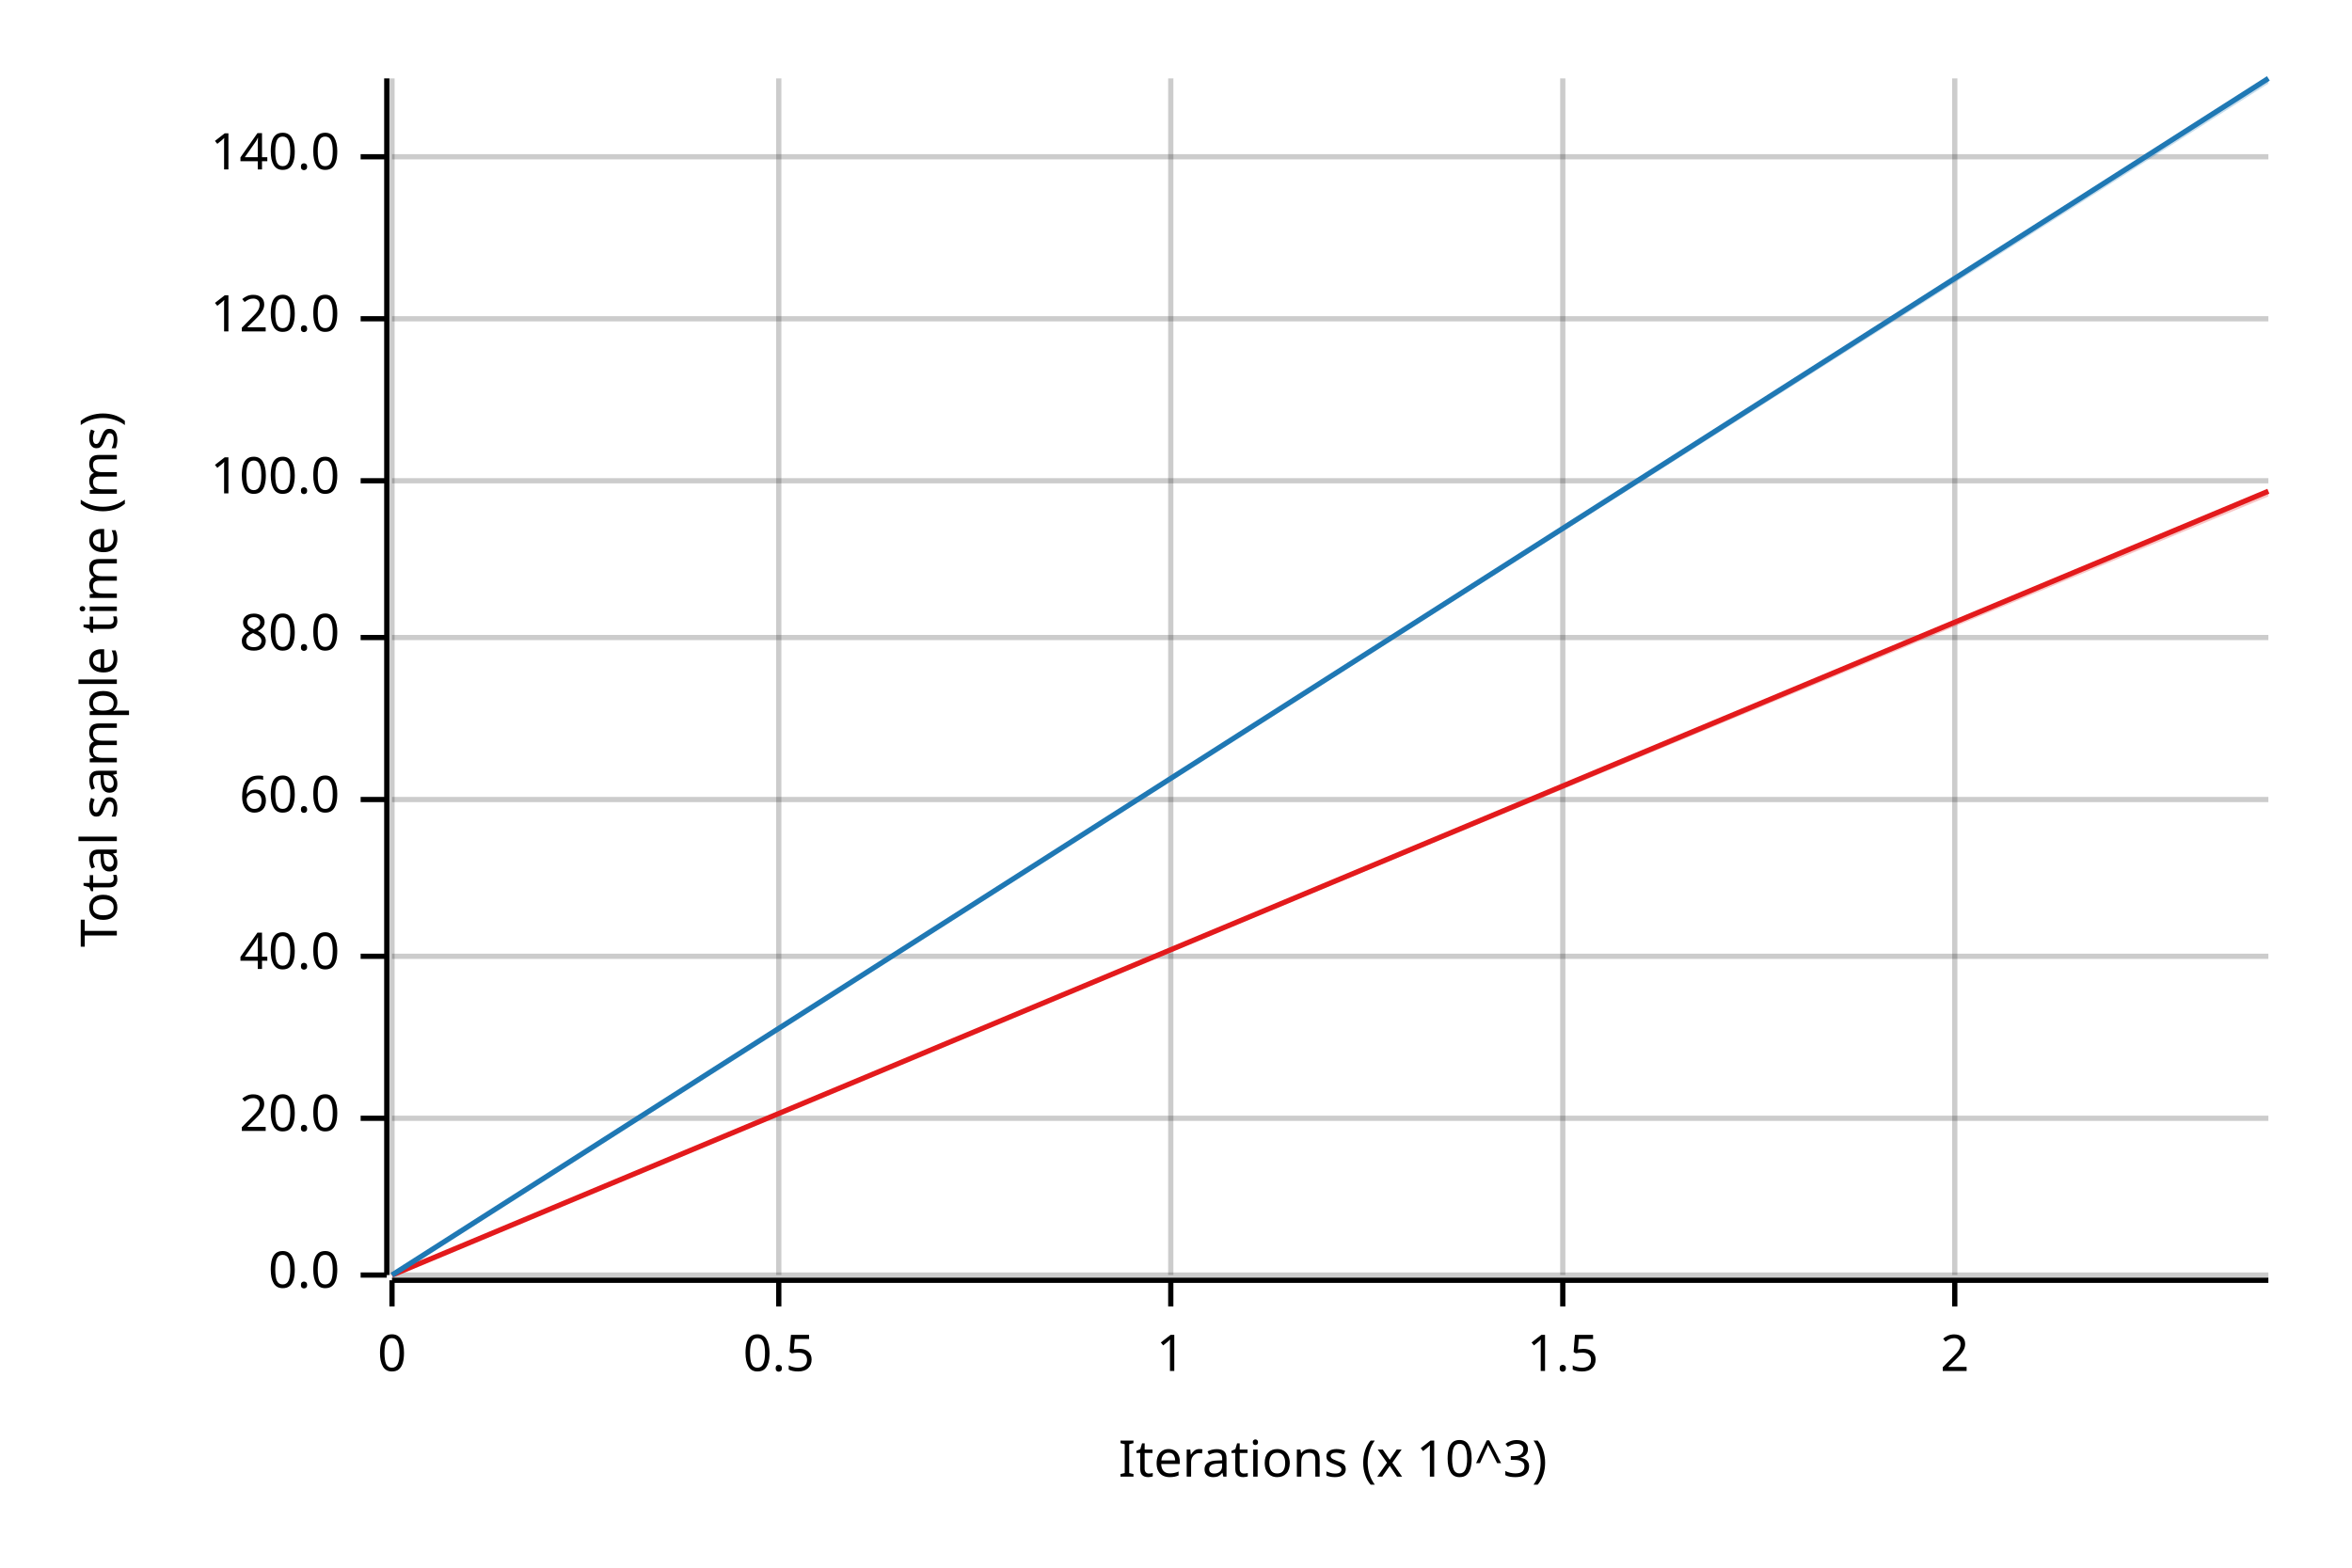
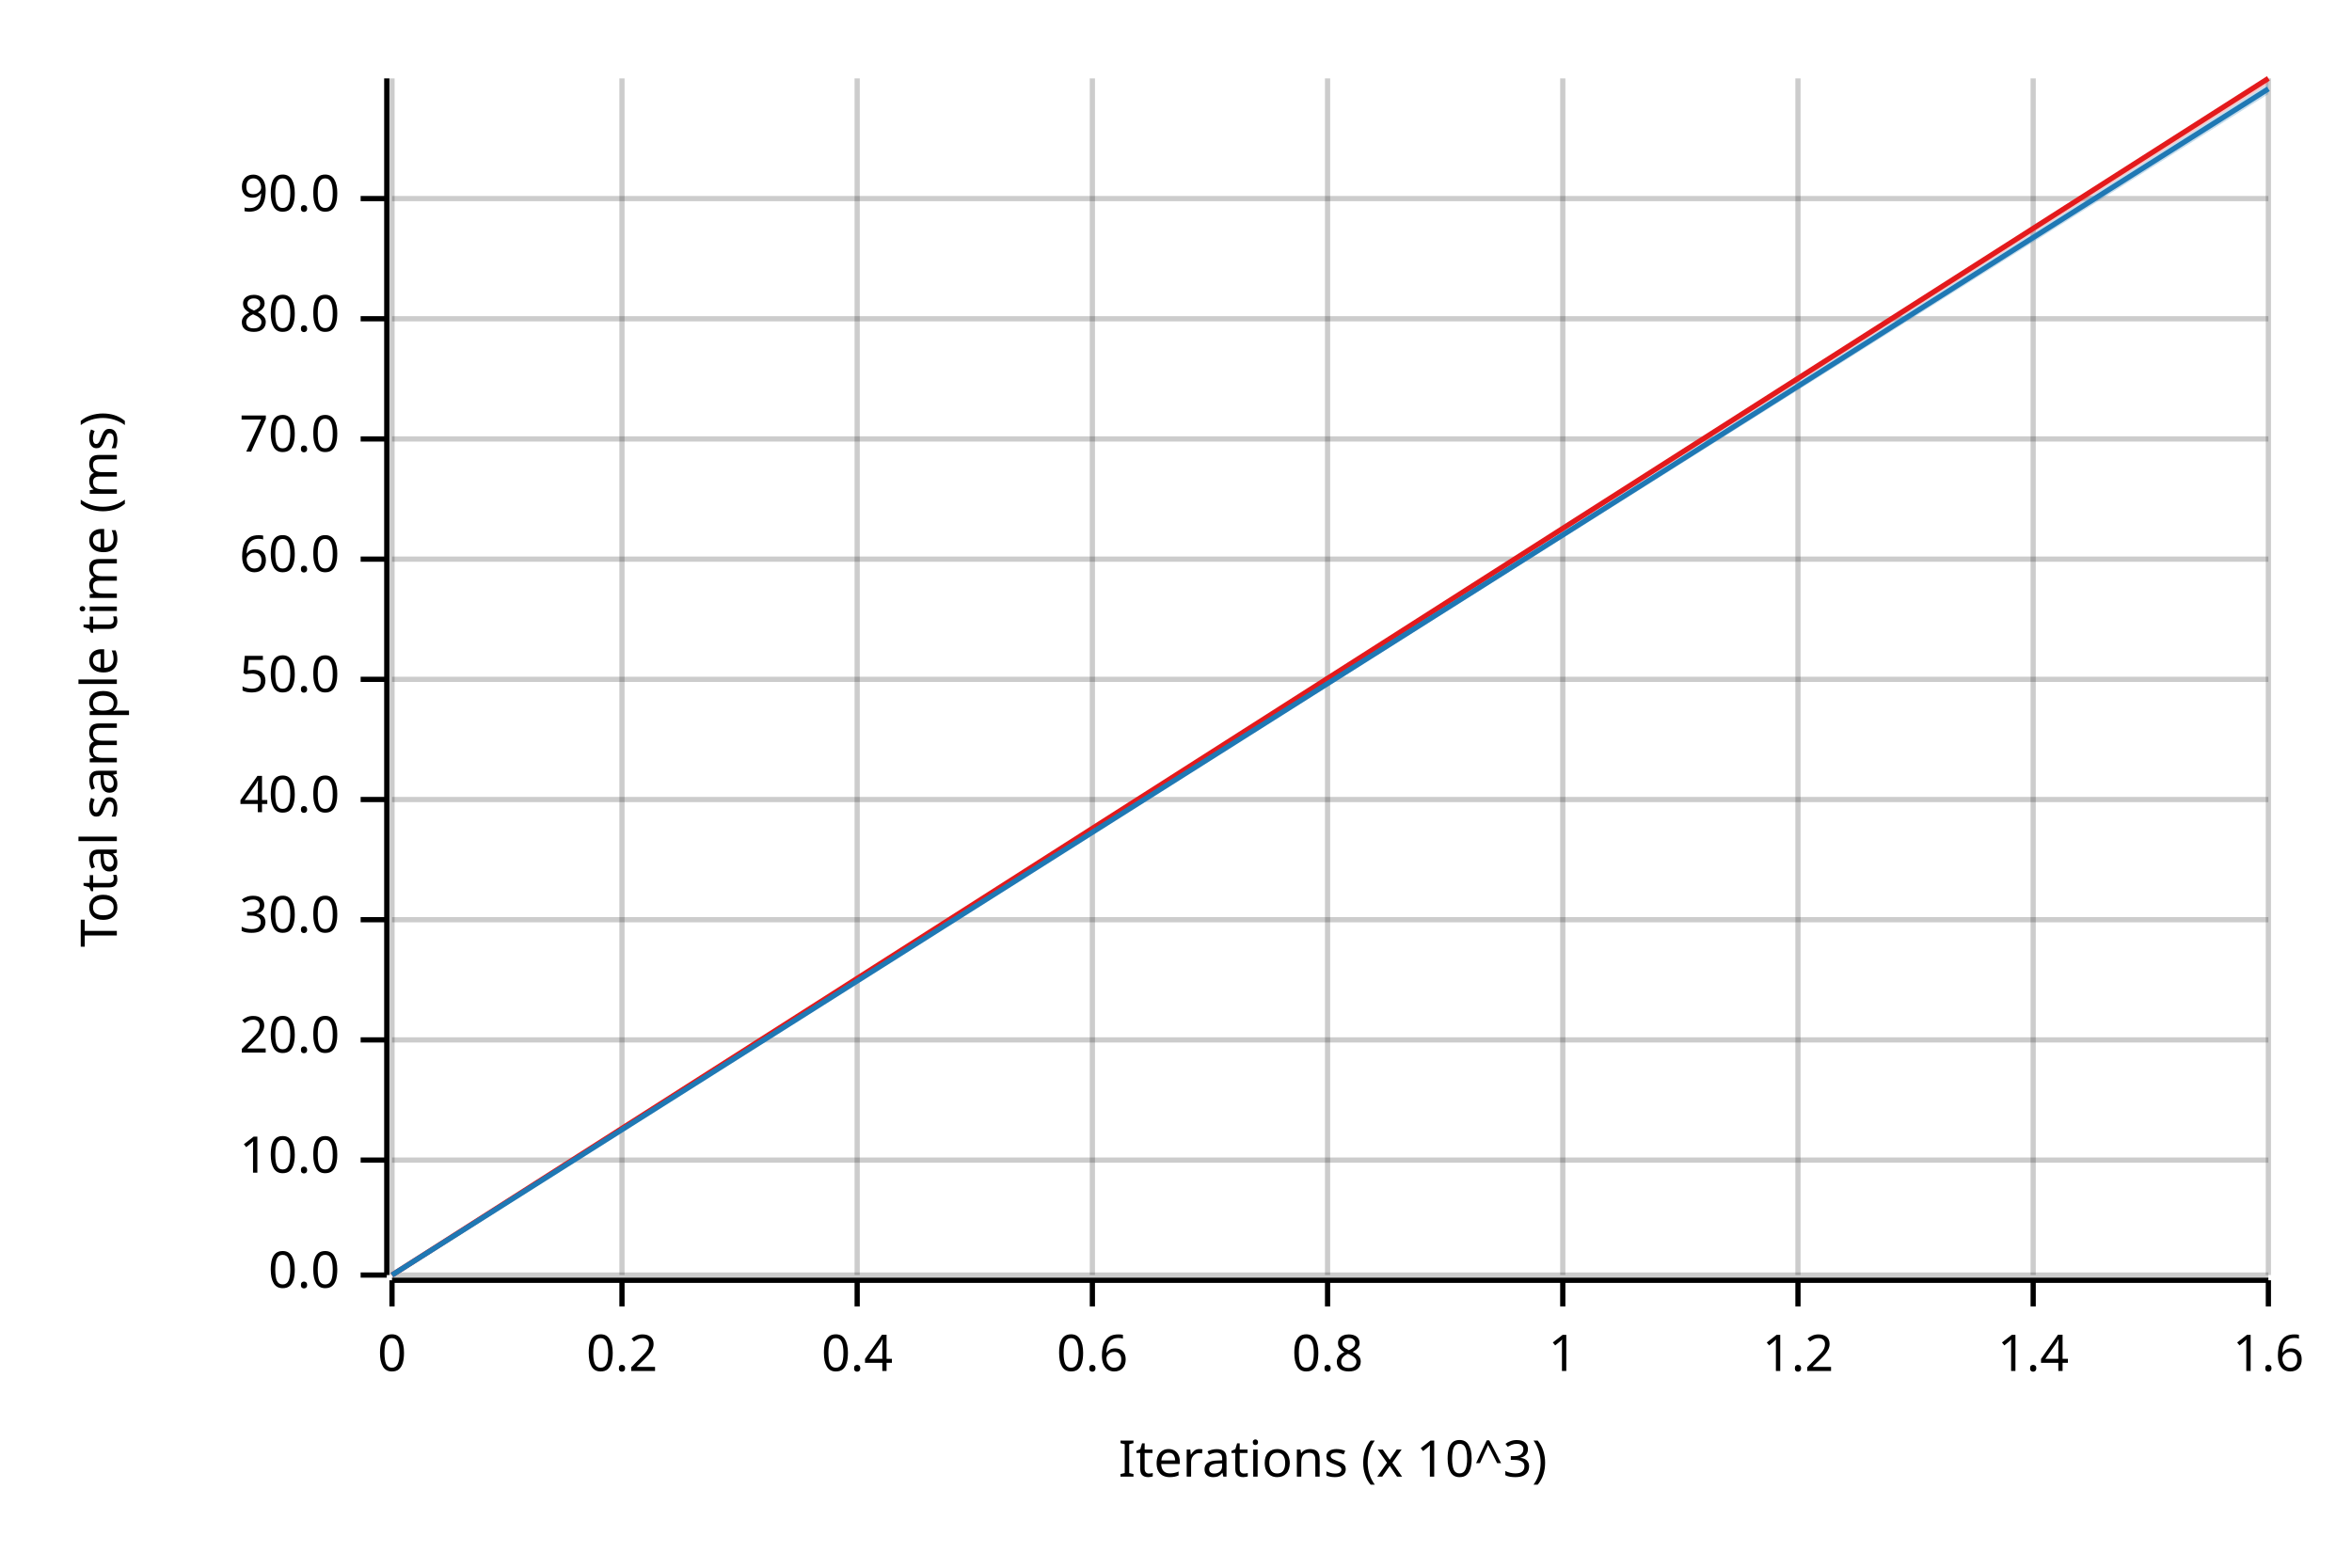
<svg xmlns="http://www.w3.org/2000/svg" width="450" height="300" viewBox="0 0 450 300">
  <text x="15" y="130" dy="0.76em" text-anchor="middle" font-family="sans-serif" font-size="9.677" opacity="1" fill="#000000" transform="rotate(270, 15, 130)">
Total sample time (ms)
</text>
  <text x="255" y="285" dy="-0.5ex" text-anchor="middle" font-family="sans-serif" font-size="9.677" opacity="1" fill="#000000">
Iterations (x 10^3)
</text>
  <line opacity="0.2" stroke="#000000" stroke-width="1" x1="75" y1="244" x2="75" y2="15" />
-   <line opacity="0.2" stroke="#000000" stroke-width="1" x1="149" y1="244" x2="149" y2="15" />
-   <line opacity="0.2" stroke="#000000" stroke-width="1" x1="224" y1="244" x2="224" y2="15" />
+   <line opacity="0.2" stroke="#000000" stroke-width="1" x1="119" y1="244" x2="119" y2="15" />
+   <line opacity="0.2" stroke="#000000" stroke-width="1" x1="164" y1="244" x2="164" y2="15" />
+   <line opacity="0.2" stroke="#000000" stroke-width="1" x1="209" y1="244" x2="209" y2="15" />
+   <line opacity="0.2" stroke="#000000" stroke-width="1" x1="254" y1="244" x2="254" y2="15" />
  <line opacity="0.2" stroke="#000000" stroke-width="1" x1="299" y1="244" x2="299" y2="15" />
-   <line opacity="0.2" stroke="#000000" stroke-width="1" x1="374" y1="244" x2="374" y2="15" />
+   <line opacity="0.2" stroke="#000000" stroke-width="1" x1="344" y1="244" x2="344" y2="15" />
+   <line opacity="0.2" stroke="#000000" stroke-width="1" x1="389" y1="244" x2="389" y2="15" />
+   <line opacity="0.2" stroke="#000000" stroke-width="1" x1="434" y1="244" x2="434" y2="15" />
  <line opacity="0.2" stroke="#000000" stroke-width="1" x1="75" y1="244" x2="434" y2="244" />
-   <line opacity="0.2" stroke="#000000" stroke-width="1" x1="75" y1="214" x2="434" y2="214" />
-   <line opacity="0.2" stroke="#000000" stroke-width="1" x1="75" y1="183" x2="434" y2="183" />
+   <line opacity="0.2" stroke="#000000" stroke-width="1" x1="75" y1="222" x2="434" y2="222" />
+   <line opacity="0.2" stroke="#000000" stroke-width="1" x1="75" y1="199" x2="434" y2="199" />
+   <line opacity="0.2" stroke="#000000" stroke-width="1" x1="75" y1="176" x2="434" y2="176" />
  <line opacity="0.2" stroke="#000000" stroke-width="1" x1="75" y1="153" x2="434" y2="153" />
-   <line opacity="0.2" stroke="#000000" stroke-width="1" x1="75" y1="122" x2="434" y2="122" />
-   <line opacity="0.2" stroke="#000000" stroke-width="1" x1="75" y1="92" x2="434" y2="92" />
+   <line opacity="0.2" stroke="#000000" stroke-width="1" x1="75" y1="130" x2="434" y2="130" />
+   <line opacity="0.2" stroke="#000000" stroke-width="1" x1="75" y1="107" x2="434" y2="107" />
+   <line opacity="0.2" stroke="#000000" stroke-width="1" x1="75" y1="84" x2="434" y2="84" />
  <line opacity="0.2" stroke="#000000" stroke-width="1" x1="75" y1="61" x2="434" y2="61" />
-   <line opacity="0.2" stroke="#000000" stroke-width="1" x1="75" y1="30" x2="434" y2="30" />
+   <line opacity="0.2" stroke="#000000" stroke-width="1" x1="75" y1="38" x2="434" y2="38" />
  <polyline fill="none" opacity="1" stroke="#000000" stroke-width="1" points="74,15 74,244 " />
  <text x="65" y="244" dy="0.5ex" text-anchor="end" font-family="sans-serif" font-size="9.677" opacity="1" fill="#000000">
0.0
</text>
  <polyline fill="none" opacity="1" stroke="#000000" stroke-width="1" points="69,244 74,244 " />
-   <text x="65" y="214" dy="0.5ex" text-anchor="end" font-family="sans-serif" font-size="9.677" opacity="1" fill="#000000">
+   <text x="65" y="222" dy="0.5ex" text-anchor="end" font-family="sans-serif" font-size="9.677" opacity="1" fill="#000000">
+ 10.0
+ </text>
+   <polyline fill="none" opacity="1" stroke="#000000" stroke-width="1" points="69,222 74,222 " />
+   <text x="65" y="199" dy="0.5ex" text-anchor="end" font-family="sans-serif" font-size="9.677" opacity="1" fill="#000000">
20.0
</text>
-   <polyline fill="none" opacity="1" stroke="#000000" stroke-width="1" points="69,214 74,214 " />
-   <text x="65" y="183" dy="0.5ex" text-anchor="end" font-family="sans-serif" font-size="9.677" opacity="1" fill="#000000">
+   <polyline fill="none" opacity="1" stroke="#000000" stroke-width="1" points="69,199 74,199 " />
+   <text x="65" y="176" dy="0.5ex" text-anchor="end" font-family="sans-serif" font-size="9.677" opacity="1" fill="#000000">
+ 30.0
+ </text>
+   <polyline fill="none" opacity="1" stroke="#000000" stroke-width="1" points="69,176 74,176 " />
+   <text x="65" y="153" dy="0.5ex" text-anchor="end" font-family="sans-serif" font-size="9.677" opacity="1" fill="#000000">
40.0
</text>
-   <polyline fill="none" opacity="1" stroke="#000000" stroke-width="1" points="69,183 74,183 " />
-   <text x="65" y="153" dy="0.5ex" text-anchor="end" font-family="sans-serif" font-size="9.677" opacity="1" fill="#000000">
+   <polyline fill="none" opacity="1" stroke="#000000" stroke-width="1" points="69,153 74,153 " />
+   <text x="65" y="130" dy="0.5ex" text-anchor="end" font-family="sans-serif" font-size="9.677" opacity="1" fill="#000000">
+ 50.0
+ </text>
+   <polyline fill="none" opacity="1" stroke="#000000" stroke-width="1" points="69,130 74,130 " />
+   <text x="65" y="107" dy="0.5ex" text-anchor="end" font-family="sans-serif" font-size="9.677" opacity="1" fill="#000000">
60.0
</text>
-   <polyline fill="none" opacity="1" stroke="#000000" stroke-width="1" points="69,153 74,153 " />
-   <text x="65" y="122" dy="0.5ex" text-anchor="end" font-family="sans-serif" font-size="9.677" opacity="1" fill="#000000">
+   <polyline fill="none" opacity="1" stroke="#000000" stroke-width="1" points="69,107 74,107 " />
+   <text x="65" y="84" dy="0.5ex" text-anchor="end" font-family="sans-serif" font-size="9.677" opacity="1" fill="#000000">
+ 70.0
+ </text>
+   <polyline fill="none" opacity="1" stroke="#000000" stroke-width="1" points="69,84 74,84 " />
+   <text x="65" y="61" dy="0.5ex" text-anchor="end" font-family="sans-serif" font-size="9.677" opacity="1" fill="#000000">
80.0
</text>
-   <polyline fill="none" opacity="1" stroke="#000000" stroke-width="1" points="69,122 74,122 " />
-   <text x="65" y="92" dy="0.5ex" text-anchor="end" font-family="sans-serif" font-size="9.677" opacity="1" fill="#000000">
- 100.0
+   <polyline fill="none" opacity="1" stroke="#000000" stroke-width="1" points="69,61 74,61 " />
+   <text x="65" y="38" dy="0.5ex" text-anchor="end" font-family="sans-serif" font-size="9.677" opacity="1" fill="#000000">
+ 90.0
</text>
-   <polyline fill="none" opacity="1" stroke="#000000" stroke-width="1" points="69,92 74,92 " />
-   <text x="65" y="61" dy="0.5ex" text-anchor="end" font-family="sans-serif" font-size="9.677" opacity="1" fill="#000000">
- 120.0
- </text>
-   <polyline fill="none" opacity="1" stroke="#000000" stroke-width="1" points="69,61 74,61 " />
-   <text x="65" y="30" dy="0.5ex" text-anchor="end" font-family="sans-serif" font-size="9.677" opacity="1" fill="#000000">
- 140.0
- </text>
-   <polyline fill="none" opacity="1" stroke="#000000" stroke-width="1" points="69,30 74,30 " />
+   <polyline fill="none" opacity="1" stroke="#000000" stroke-width="1" points="69,38 74,38 " />
  <polyline fill="none" opacity="1" stroke="#000000" stroke-width="1" points="75,245 434,245 " />
  <text x="75" y="255" dy="0.76em" text-anchor="middle" font-family="sans-serif" font-size="9.677" opacity="1" fill="#000000">
0
</text>
  <polyline fill="none" opacity="1" stroke="#000000" stroke-width="1" points="75,245 75,250 " />
-   <text x="149" y="255" dy="0.76em" text-anchor="middle" font-family="sans-serif" font-size="9.677" opacity="1" fill="#000000">
- 0.5
+   <text x="119" y="255" dy="0.76em" text-anchor="middle" font-family="sans-serif" font-size="9.677" opacity="1" fill="#000000">
+ 0.2
</text>
-   <polyline fill="none" opacity="1" stroke="#000000" stroke-width="1" points="149,245 149,250 " />
-   <text x="224" y="255" dy="0.76em" text-anchor="middle" font-family="sans-serif" font-size="9.677" opacity="1" fill="#000000">
+   <polyline fill="none" opacity="1" stroke="#000000" stroke-width="1" points="119,245 119,250 " />
+   <text x="164" y="255" dy="0.76em" text-anchor="middle" font-family="sans-serif" font-size="9.677" opacity="1" fill="#000000">
+ 0.4
+ </text>
+   <polyline fill="none" opacity="1" stroke="#000000" stroke-width="1" points="164,245 164,250 " />
+   <text x="209" y="255" dy="0.76em" text-anchor="middle" font-family="sans-serif" font-size="9.677" opacity="1" fill="#000000">
+ 0.6
+ </text>
+   <polyline fill="none" opacity="1" stroke="#000000" stroke-width="1" points="209,245 209,250 " />
+   <text x="254" y="255" dy="0.76em" text-anchor="middle" font-family="sans-serif" font-size="9.677" opacity="1" fill="#000000">
+ 0.8
+ </text>
+   <polyline fill="none" opacity="1" stroke="#000000" stroke-width="1" points="254,245 254,250 " />
+   <text x="299" y="255" dy="0.76em" text-anchor="middle" font-family="sans-serif" font-size="9.677" opacity="1" fill="#000000">
1
</text>
-   <polyline fill="none" opacity="1" stroke="#000000" stroke-width="1" points="224,245 224,250 " />
-   <text x="299" y="255" dy="0.76em" text-anchor="middle" font-family="sans-serif" font-size="9.677" opacity="1" fill="#000000">
- 1.5
+   <polyline fill="none" opacity="1" stroke="#000000" stroke-width="1" points="299,245 299,250 " />
+   <text x="344" y="255" dy="0.76em" text-anchor="middle" font-family="sans-serif" font-size="9.677" opacity="1" fill="#000000">
+ 1.2
</text>
-   <polyline fill="none" opacity="1" stroke="#000000" stroke-width="1" points="299,245 299,250 " />
-   <text x="374" y="255" dy="0.76em" text-anchor="middle" font-family="sans-serif" font-size="9.677" opacity="1" fill="#000000">
- 2
+   <polyline fill="none" opacity="1" stroke="#000000" stroke-width="1" points="344,245 344,250 " />
+   <text x="389" y="255" dy="0.76em" text-anchor="middle" font-family="sans-serif" font-size="9.677" opacity="1" fill="#000000">
+ 1.4
</text>
-   <polyline fill="none" opacity="1" stroke="#000000" stroke-width="1" points="374,245 374,250 " />
-   <polyline fill="none" opacity="1" stroke="#E31A1C" stroke-width="1" points="75,244 434,94 " />
-   <polygon opacity="0.25" fill="#E31A1C" points="75,244 434,95 434,94 " />
-   <polyline fill="none" opacity="1" stroke="#1F78B4" stroke-width="1" points="75,244 434,15 " />
-   <polygon opacity="0.25" fill="#1F78B4" points="75,244 434,16 434,15 " />
+   <polyline fill="none" opacity="1" stroke="#000000" stroke-width="1" points="389,245 389,250 " />
+   <text x="434" y="255" dy="0.76em" text-anchor="middle" font-family="sans-serif" font-size="9.677" opacity="1" fill="#000000">
+ 1.6
+ </text>
+   <polyline fill="none" opacity="1" stroke="#000000" stroke-width="1" points="434,245 434,250 " />
+   <polyline fill="none" opacity="1" stroke="#E31A1C" stroke-width="1" points="75,244 434,15 " />
+   <polygon opacity="0.25" fill="#E31A1C" points="75,244 434,16 434,15 " />
+   <polyline fill="none" opacity="1" stroke="#1F78B4" stroke-width="1" points="75,244 434,17 " />
+   <polygon opacity="0.25" fill="#1F78B4" points="75,244 434,18 434,16 " />
</svg>
